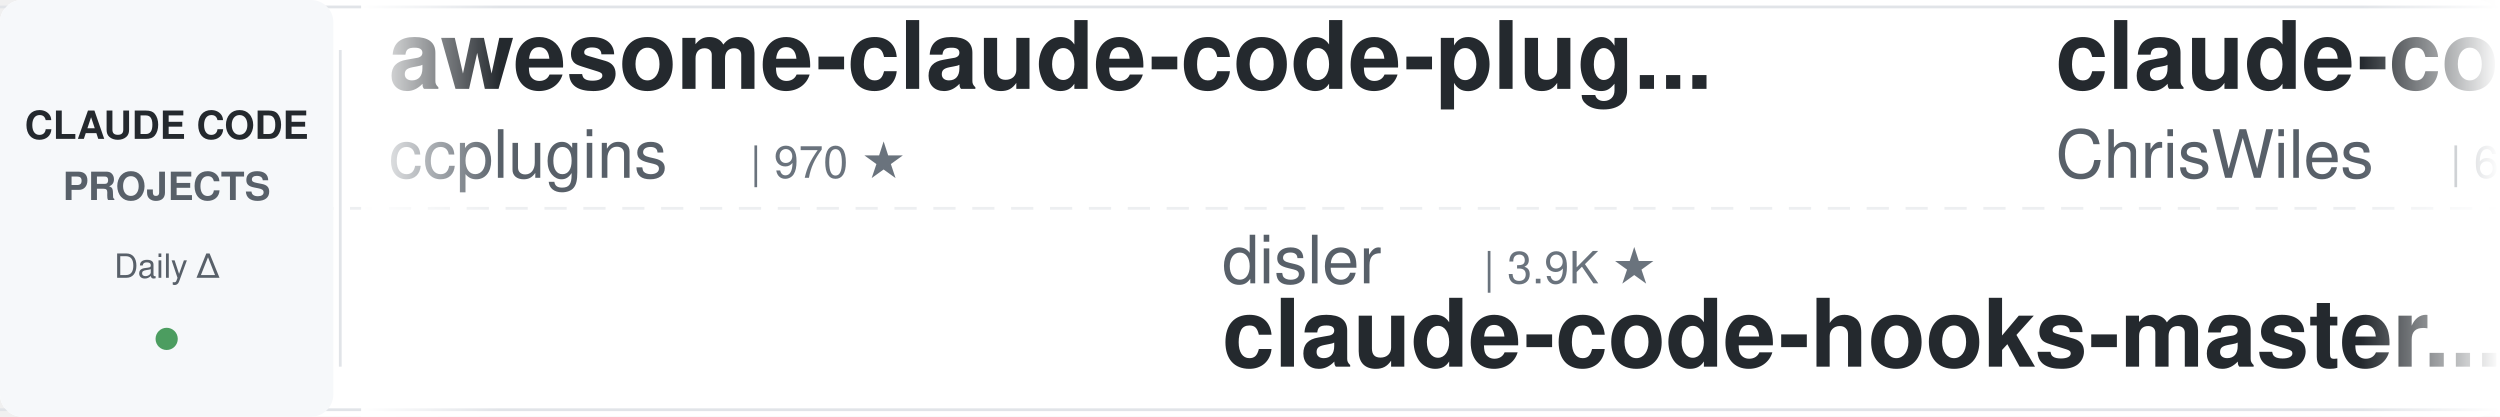
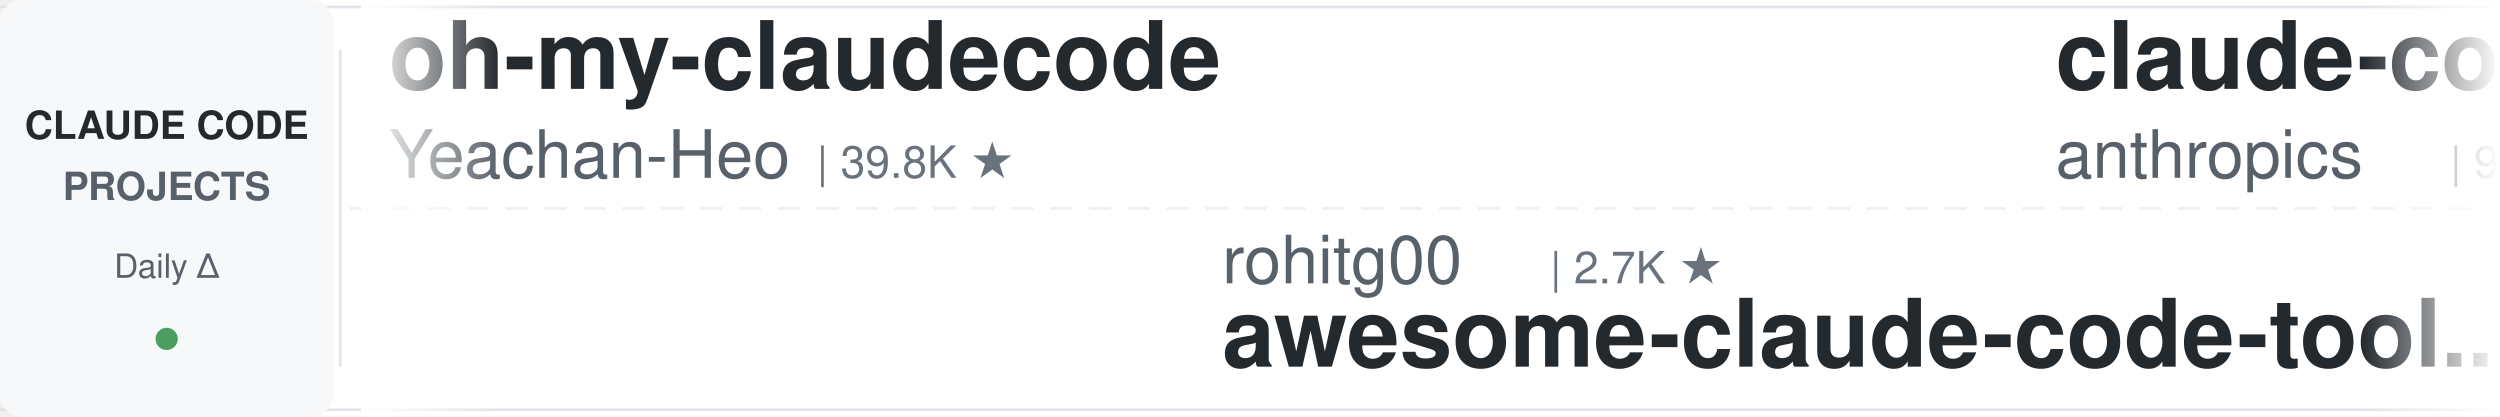
<svg xmlns="http://www.w3.org/2000/svg" width="900" height="150">
  <defs>
    <linearGradient id="leftFade" x1="0%" y1="0%" x2="100%" y2="0%">
      <stop offset="0%" style="stop-color:#ffffff;stop-opacity:1" />
      <stop offset="100%" style="stop-color:#ffffff;stop-opacity:0" />
    </linearGradient>
    <linearGradient id="rightFade" x1="0%" y1="0%" x2="100%" y2="0%">
      <stop offset="0%" style="stop-color:#ffffff;stop-opacity:0" />
      <stop offset="100%" style="stop-color:#ffffff;stop-opacity:1" />
    </linearGradient>
  </defs>
  <rect width="900" height="150" fill="#ffffff" rx="8" />
  <rect x="0" y="2" width="900" height="1" fill="#e1e4e8" />
  <rect x="0" y="147" width="900" height="1" fill="#e1e4e8" />
  <line x1="0" y1="75" x2="900" y2="75" stroke="#e1e4e8" stroke-width="1" stroke-dasharray="8 6" opacity="0.6" />
  <rect x="0" y="0" width="120" height="150" fill="#f6f8fa" rx="8" />
  <text x="60" y="50" font-family="-apple-system, BlinkMacSystemFont, 'Segoe UI', Helvetica, Arial, sans-serif" font-size="14" font-weight="600" fill="#24292e" text-anchor="middle">CLAUDE CODE</text>
  <text x="60" y="72" font-family="-apple-system, BlinkMacSystemFont, 'Segoe UI', Helvetica, Arial, sans-serif" font-size="14" font-weight="600" fill="#586069" text-anchor="middle">PROJECTS</text>
  <text x="60" y="100" font-family="-apple-system, BlinkMacSystemFont, 'Segoe UI', Helvetica, Arial, sans-serif" font-size="12" font-weight="500" fill="#586069" text-anchor="middle">Daily Δ</text>
  <circle cx="60" cy="122" r="4" fill="#22863a" opacity="0.8" />
  <rect x="122" y="18" width="1" height="114" fill="#e1e4e8" />
  <clipPath id="tickerClip">
    <rect x="130" y="0" width="770" height="150" />
  </clipPath>
  <g clip-path="url(#tickerClip)">
    <g id="tickerItems">
      <animateTransform attributeName="transform" attributeType="XML" type="translate" from="0 0" to="-3000 0" dur="54s" repeatCount="indefinite" />
      <g transform="translate(0, 0)">
-         <text x="140" y="32" font-family="-apple-system, BlinkMacSystemFont, 'Segoe UI', Helvetica, Arial, sans-serif" font-size="34" font-weight="600" fill="#24292e">awesome-claude-code-plug...</text>
-         <text x="140" y="64" font-family="-apple-system, BlinkMacSystemFont, 'Segoe UI', Helvetica, Arial, sans-serif" font-size="24" font-weight="400" fill="#586069">ccplugins</text>
-         <text x="270" y="64" font-family="-apple-system, BlinkMacSystemFont, 'Segoe UI', Helvetica, Arial, sans-serif" font-size="16" font-weight="500" fill="#6a737d">| 970 ★</text>
+         <text x="140" y="32" font-family="-apple-system, BlinkMacSystemFont, 'Segoe UI', Helvetica, Arial, sans-serif" font-size="34" font-weight="600" fill="#24292e">oh-my-claudecode</text>
+         <text x="140" y="64" font-family="-apple-system, BlinkMacSystemFont, 'Segoe UI', Helvetica, Arial, sans-serif" font-size="24" font-weight="400" fill="#586069">Yeachan-Heo</text>
+         <text x="294" y="64" font-family="-apple-system, BlinkMacSystemFont, 'Segoe UI', Helvetica, Arial, sans-serif" font-size="16" font-weight="500" fill="#6a737d">| 39.8K ★</text>
      </g>
      <g transform="translate(300, 0)">
-         <text x="140" y="102" font-family="-apple-system, BlinkMacSystemFont, 'Segoe UI', Helvetica, Arial, sans-serif" font-size="24" font-weight="400" fill="#586069">disler</text>
-         <text x="234" y="102" font-family="-apple-system, BlinkMacSystemFont, 'Segoe UI', Helvetica, Arial, sans-serif" font-size="16" font-weight="500" fill="#6a737d">| 3.9K ★</text>
-         <text x="140" y="132" font-family="-apple-system, BlinkMacSystemFont, 'Segoe UI', Helvetica, Arial, sans-serif" font-size="34" font-weight="600" fill="#24292e">claude-code-hooks-master...</text>
+         <text x="140" y="102" font-family="-apple-system, BlinkMacSystemFont, 'Segoe UI', Helvetica, Arial, sans-serif" font-size="24" font-weight="400" fill="#586069">rohitg00</text>
+         <text x="258" y="102" font-family="-apple-system, BlinkMacSystemFont, 'Segoe UI', Helvetica, Arial, sans-serif" font-size="16" font-weight="500" fill="#6a737d">| 2.7K ★</text>
+         <text x="140" y="132" font-family="-apple-system, BlinkMacSystemFont, 'Segoe UI', Helvetica, Arial, sans-serif" font-size="34" font-weight="600" fill="#24292e">awesome-claude-code-tool...</text>
      </g>
      <g transform="translate(600, 0)">
-         <text x="140" y="32" font-family="-apple-system, BlinkMacSystemFont, 'Segoe UI', Helvetica, Arial, sans-serif" font-size="34" font-weight="600" fill="#24292e">claude-code-showcase</text>
-         <text x="140" y="64" font-family="-apple-system, BlinkMacSystemFont, 'Segoe UI', Helvetica, Arial, sans-serif" font-size="24" font-weight="400" fill="#586069">ChrisWiles</text>
-         <text x="282" y="64" font-family="-apple-system, BlinkMacSystemFont, 'Segoe UI', Helvetica, Arial, sans-serif" font-size="16" font-weight="500" fill="#6a737d">| 6.1K ★</text>
+         <text x="140" y="32" font-family="-apple-system, BlinkMacSystemFont, 'Segoe UI', Helvetica, Arial, sans-serif" font-size="34" font-weight="600" fill="#24292e">claude-code-action</text>
+         <text x="140" y="64" font-family="-apple-system, BlinkMacSystemFont, 'Segoe UI', Helvetica, Arial, sans-serif" font-size="24" font-weight="400" fill="#586069">anthropics</text>
+         <text x="282" y="64" font-family="-apple-system, BlinkMacSystemFont, 'Segoe UI', Helvetica, Arial, sans-serif" font-size="16" font-weight="500" fill="#6a737d">| 9.5K ★</text>
      </g>
      <g transform="translate(900, 0)">
-         <text x="140" y="102" font-family="-apple-system, BlinkMacSystemFont, 'Segoe UI', Helvetica, Arial, sans-serif" font-size="24" font-weight="400" fill="#586069">zebbern</text>
-         <text x="246" y="102" font-family="-apple-system, BlinkMacSystemFont, 'Segoe UI', Helvetica, Arial, sans-serif" font-size="16" font-weight="500" fill="#6a737d">| 4.7K ★</text>
-         <text x="140" y="132" font-family="-apple-system, BlinkMacSystemFont, 'Segoe UI', Helvetica, Arial, sans-serif" font-size="34" font-weight="600" fill="#24292e">claude-code-guide</text>
+         <text x="140" y="102" font-family="-apple-system, BlinkMacSystemFont, 'Segoe UI', Helvetica, Arial, sans-serif" font-size="24" font-weight="400" fill="#586069">huangjia2019</text>
+         <text x="306" y="102" font-family="-apple-system, BlinkMacSystemFont, 'Segoe UI', Helvetica, Arial, sans-serif" font-size="16" font-weight="500" fill="#6a737d">| 1.1K ★</text>
+         <text x="140" y="132" font-family="-apple-system, BlinkMacSystemFont, 'Segoe UI', Helvetica, Arial, sans-serif" font-size="34" font-weight="600" fill="#24292e">claude-code-engineering</text>
      </g>
      <g transform="translate(1200, 0)">
-         <text x="140" y="32" font-family="-apple-system, BlinkMacSystemFont, 'Segoe UI', Helvetica, Arial, sans-serif" font-size="34" font-weight="600" fill="#24292e">arcads-claude-code</text>
-         <text x="140" y="64" font-family="-apple-system, BlinkMacSystemFont, 'Segoe UI', Helvetica, Arial, sans-serif" font-size="24" font-weight="400" fill="#586069">krusemediallc</text>
-         <text x="318" y="64" font-family="-apple-system, BlinkMacSystemFont, 'Segoe UI', Helvetica, Arial, sans-serif" font-size="16" font-weight="500" fill="#6a737d">| 1.6K ★</text>
+         <text x="140" y="32" font-family="-apple-system, BlinkMacSystemFont, 'Segoe UI', Helvetica, Arial, sans-serif" font-size="34" font-weight="600" fill="#24292e">awesome-claude-code-suba...</text>
+         <text x="140" y="64" font-family="-apple-system, BlinkMacSystemFont, 'Segoe UI', Helvetica, Arial, sans-serif" font-size="24" font-weight="400" fill="#586069">VoltAgent</text>
+         <text x="270" y="64" font-family="-apple-system, BlinkMacSystemFont, 'Segoe UI', Helvetica, Arial, sans-serif" font-size="16" font-weight="500" fill="#6a737d">| 25.7K ★</text>
      </g>
      <g transform="translate(1500, 0)">
-         <text x="140" y="102" font-family="-apple-system, BlinkMacSystemFont, 'Segoe UI', Helvetica, Arial, sans-serif" font-size="24" font-weight="400" fill="#586069">farion1231</text>
-         <text x="282" y="102" font-family="-apple-system, BlinkMacSystemFont, 'Segoe UI', Helvetica, Arial, sans-serif" font-size="16" font-weight="500" fill="#6a737d">| 143.3K ★</text>
-         <text x="140" y="132" font-family="-apple-system, BlinkMacSystemFont, 'Segoe UI', Helvetica, Arial, sans-serif" font-size="34" font-weight="600" fill="#24292e">cc-switch</text>
+         <text x="140" y="102" font-family="-apple-system, BlinkMacSystemFont, 'Segoe UI', Helvetica, Arial, sans-serif" font-size="24" font-weight="400" fill="#586069">hangsman</text>
+         <text x="258" y="102" font-family="-apple-system, BlinkMacSystemFont, 'Segoe UI', Helvetica, Arial, sans-serif" font-size="16" font-weight="500" fill="#6a737d">| 797 ★</text>
+         <text x="140" y="132" font-family="-apple-system, BlinkMacSystemFont, 'Segoe UI', Helvetica, Arial, sans-serif" font-size="34" font-weight="600" fill="#24292e">claude-code-source</text>
      </g>
      <g transform="translate(1800, 0)">
-         <text x="140" y="32" font-family="-apple-system, BlinkMacSystemFont, 'Segoe UI', Helvetica, Arial, sans-serif" font-size="34" font-weight="600" fill="#24292e">everything-claude-code</text>
-         <text x="140" y="64" font-family="-apple-system, BlinkMacSystemFont, 'Segoe UI', Helvetica, Arial, sans-serif" font-size="24" font-weight="400" fill="#586069">WorldFlowAI</text>
-         <text x="294" y="64" font-family="-apple-system, BlinkMacSystemFont, 'Segoe UI', Helvetica, Arial, sans-serif" font-size="16" font-weight="500" fill="#6a737d">| 4.5K ★</text>
+         <text x="140" y="32" font-family="-apple-system, BlinkMacSystemFont, 'Segoe UI', Helvetica, Arial, sans-serif" font-size="34" font-weight="600" fill="#24292e">ECC</text>
+         <text x="140" y="64" font-family="-apple-system, BlinkMacSystemFont, 'Segoe UI', Helvetica, Arial, sans-serif" font-size="24" font-weight="400" fill="#586069">affaan-m</text>
+         <text x="258" y="64" font-family="-apple-system, BlinkMacSystemFont, 'Segoe UI', Helvetica, Arial, sans-serif" font-size="16" font-weight="500" fill="#6a737d">| 278.0K ★</text>
      </g>
      <g transform="translate(2100, 0)">
-         <text x="140" y="102" font-family="-apple-system, BlinkMacSystemFont, 'Segoe UI', Helvetica, Arial, sans-serif" font-size="24" font-weight="400" fill="#586069">oboard</text>
-         <text x="234" y="102" font-family="-apple-system, BlinkMacSystemFont, 'Segoe UI', Helvetica, Arial, sans-serif" font-size="16" font-weight="500" fill="#6a737d">| 3.3K ★</text>
-         <text x="140" y="132" font-family="-apple-system, BlinkMacSystemFont, 'Segoe UI', Helvetica, Arial, sans-serif" font-size="34" font-weight="600" fill="#24292e">claude-code-rev</text>
+         <text x="140" y="102" font-family="-apple-system, BlinkMacSystemFont, 'Segoe UI', Helvetica, Arial, sans-serif" font-size="24" font-weight="400" fill="#586069">FlorianBruniaux</text>
+         <text x="342" y="102" font-family="-apple-system, BlinkMacSystemFont, 'Segoe UI', Helvetica, Arial, sans-serif" font-size="16" font-weight="500" fill="#6a737d">| 6.1K ★</text>
+         <text x="140" y="132" font-family="-apple-system, BlinkMacSystemFont, 'Segoe UI', Helvetica, Arial, sans-serif" font-size="34" font-weight="600" fill="#24292e">claude-code-ultimate-gui...</text>
      </g>
      <g transform="translate(2400, 0)">
-         <text x="140" y="32" font-family="-apple-system, BlinkMacSystemFont, 'Segoe UI', Helvetica, Arial, sans-serif" font-size="34" font-weight="600" fill="#24292e">claude-code-from-scratch</text>
-         <text x="140" y="64" font-family="-apple-system, BlinkMacSystemFont, 'Segoe UI', Helvetica, Arial, sans-serif" font-size="24" font-weight="400" fill="#586069">Windy3f3f3f3f</text>
-         <text x="318" y="64" font-family="-apple-system, BlinkMacSystemFont, 'Segoe UI', Helvetica, Arial, sans-serif" font-size="16" font-weight="500" fill="#6a737d">| 2.7K ★</text>
+         <text x="140" y="32" font-family="-apple-system, BlinkMacSystemFont, 'Segoe UI', Helvetica, Arial, sans-serif" font-size="34" font-weight="600" fill="#24292e">claude-code-reverse</text>
+         <text x="140" y="64" font-family="-apple-system, BlinkMacSystemFont, 'Segoe UI', Helvetica, Arial, sans-serif" font-size="24" font-weight="400" fill="#586069">Yuyz0112</text>
+         <text x="258" y="64" font-family="-apple-system, BlinkMacSystemFont, 'Segoe UI', Helvetica, Arial, sans-serif" font-size="16" font-weight="500" fill="#6a737d">| 2.4K ★</text>
      </g>
      <g transform="translate(2700, 0)">
-         <text x="140" y="102" font-family="-apple-system, BlinkMacSystemFont, 'Segoe UI', Helvetica, Arial, sans-serif" font-size="24" font-weight="400" fill="#586069">anthropics</text>
-         <text x="282" y="102" font-family="-apple-system, BlinkMacSystemFont, 'Segoe UI', Helvetica, Arial, sans-serif" font-size="16" font-weight="500" fill="#6a737d">| 1.0K ★</text>
-         <text x="140" y="132" font-family="-apple-system, BlinkMacSystemFont, 'Segoe UI', Helvetica, Arial, sans-serif" font-size="34" font-weight="600" fill="#24292e">claude-code-base-action</text>
+         <text x="140" y="102" font-family="-apple-system, BlinkMacSystemFont, 'Segoe UI', Helvetica, Arial, sans-serif" font-size="24" font-weight="400" fill="#586069">daymade</text>
+         <text x="246" y="102" font-family="-apple-system, BlinkMacSystemFont, 'Segoe UI', Helvetica, Arial, sans-serif" font-size="16" font-weight="500" fill="#6a737d">| 1.5K ★</text>
+         <text x="140" y="132" font-family="-apple-system, BlinkMacSystemFont, 'Segoe UI', Helvetica, Arial, sans-serif" font-size="34" font-weight="600" fill="#24292e">claude-code-skills</text>
      </g>
      <g transform="translate(3000, 0)">
-         <text x="140" y="32" font-family="-apple-system, BlinkMacSystemFont, 'Segoe UI', Helvetica, Arial, sans-serif" font-size="34" font-weight="600" fill="#24292e">awesome-claude-code-plug...</text>
-         <text x="140" y="64" font-family="-apple-system, BlinkMacSystemFont, 'Segoe UI', Helvetica, Arial, sans-serif" font-size="24" font-weight="400" fill="#586069">ccplugins</text>
-         <text x="270" y="64" font-family="-apple-system, BlinkMacSystemFont, 'Segoe UI', Helvetica, Arial, sans-serif" font-size="16" font-weight="500" fill="#6a737d">| 970 ★</text>
+         <text x="140" y="32" font-family="-apple-system, BlinkMacSystemFont, 'Segoe UI', Helvetica, Arial, sans-serif" font-size="34" font-weight="600" fill="#24292e">oh-my-claudecode</text>
+         <text x="140" y="64" font-family="-apple-system, BlinkMacSystemFont, 'Segoe UI', Helvetica, Arial, sans-serif" font-size="24" font-weight="400" fill="#586069">Yeachan-Heo</text>
+         <text x="294" y="64" font-family="-apple-system, BlinkMacSystemFont, 'Segoe UI', Helvetica, Arial, sans-serif" font-size="16" font-weight="500" fill="#6a737d">| 39.8K ★</text>
      </g>
      <g transform="translate(3300, 0)">
-         <text x="140" y="102" font-family="-apple-system, BlinkMacSystemFont, 'Segoe UI', Helvetica, Arial, sans-serif" font-size="24" font-weight="400" fill="#586069">disler</text>
-         <text x="234" y="102" font-family="-apple-system, BlinkMacSystemFont, 'Segoe UI', Helvetica, Arial, sans-serif" font-size="16" font-weight="500" fill="#6a737d">| 3.9K ★</text>
-         <text x="140" y="132" font-family="-apple-system, BlinkMacSystemFont, 'Segoe UI', Helvetica, Arial, sans-serif" font-size="34" font-weight="600" fill="#24292e">claude-code-hooks-master...</text>
+         <text x="140" y="102" font-family="-apple-system, BlinkMacSystemFont, 'Segoe UI', Helvetica, Arial, sans-serif" font-size="24" font-weight="400" fill="#586069">rohitg00</text>
+         <text x="258" y="102" font-family="-apple-system, BlinkMacSystemFont, 'Segoe UI', Helvetica, Arial, sans-serif" font-size="16" font-weight="500" fill="#6a737d">| 2.7K ★</text>
+         <text x="140" y="132" font-family="-apple-system, BlinkMacSystemFont, 'Segoe UI', Helvetica, Arial, sans-serif" font-size="34" font-weight="600" fill="#24292e">awesome-claude-code-tool...</text>
      </g>
      <g transform="translate(3600, 0)">
-         <text x="140" y="32" font-family="-apple-system, BlinkMacSystemFont, 'Segoe UI', Helvetica, Arial, sans-serif" font-size="34" font-weight="600" fill="#24292e">claude-code-showcase</text>
-         <text x="140" y="64" font-family="-apple-system, BlinkMacSystemFont, 'Segoe UI', Helvetica, Arial, sans-serif" font-size="24" font-weight="400" fill="#586069">ChrisWiles</text>
-         <text x="282" y="64" font-family="-apple-system, BlinkMacSystemFont, 'Segoe UI', Helvetica, Arial, sans-serif" font-size="16" font-weight="500" fill="#6a737d">| 6.1K ★</text>
+         <text x="140" y="32" font-family="-apple-system, BlinkMacSystemFont, 'Segoe UI', Helvetica, Arial, sans-serif" font-size="34" font-weight="600" fill="#24292e">claude-code-action</text>
+         <text x="140" y="64" font-family="-apple-system, BlinkMacSystemFont, 'Segoe UI', Helvetica, Arial, sans-serif" font-size="24" font-weight="400" fill="#586069">anthropics</text>
+         <text x="282" y="64" font-family="-apple-system, BlinkMacSystemFont, 'Segoe UI', Helvetica, Arial, sans-serif" font-size="16" font-weight="500" fill="#6a737d">| 9.5K ★</text>
      </g>
      <g transform="translate(3900, 0)">
-         <text x="140" y="102" font-family="-apple-system, BlinkMacSystemFont, 'Segoe UI', Helvetica, Arial, sans-serif" font-size="24" font-weight="400" fill="#586069">zebbern</text>
-         <text x="246" y="102" font-family="-apple-system, BlinkMacSystemFont, 'Segoe UI', Helvetica, Arial, sans-serif" font-size="16" font-weight="500" fill="#6a737d">| 4.7K ★</text>
-         <text x="140" y="132" font-family="-apple-system, BlinkMacSystemFont, 'Segoe UI', Helvetica, Arial, sans-serif" font-size="34" font-weight="600" fill="#24292e">claude-code-guide</text>
+         <text x="140" y="102" font-family="-apple-system, BlinkMacSystemFont, 'Segoe UI', Helvetica, Arial, sans-serif" font-size="24" font-weight="400" fill="#586069">huangjia2019</text>
+         <text x="306" y="102" font-family="-apple-system, BlinkMacSystemFont, 'Segoe UI', Helvetica, Arial, sans-serif" font-size="16" font-weight="500" fill="#6a737d">| 1.1K ★</text>
+         <text x="140" y="132" font-family="-apple-system, BlinkMacSystemFont, 'Segoe UI', Helvetica, Arial, sans-serif" font-size="34" font-weight="600" fill="#24292e">claude-code-engineering</text>
      </g>
    </g>
  </g>
  <rect x="130" y="0" width="50" height="150" fill="url(#leftFade)" />
  <rect x="850" y="0" width="50" height="150" fill="url(#rightFade)" />
</svg>
